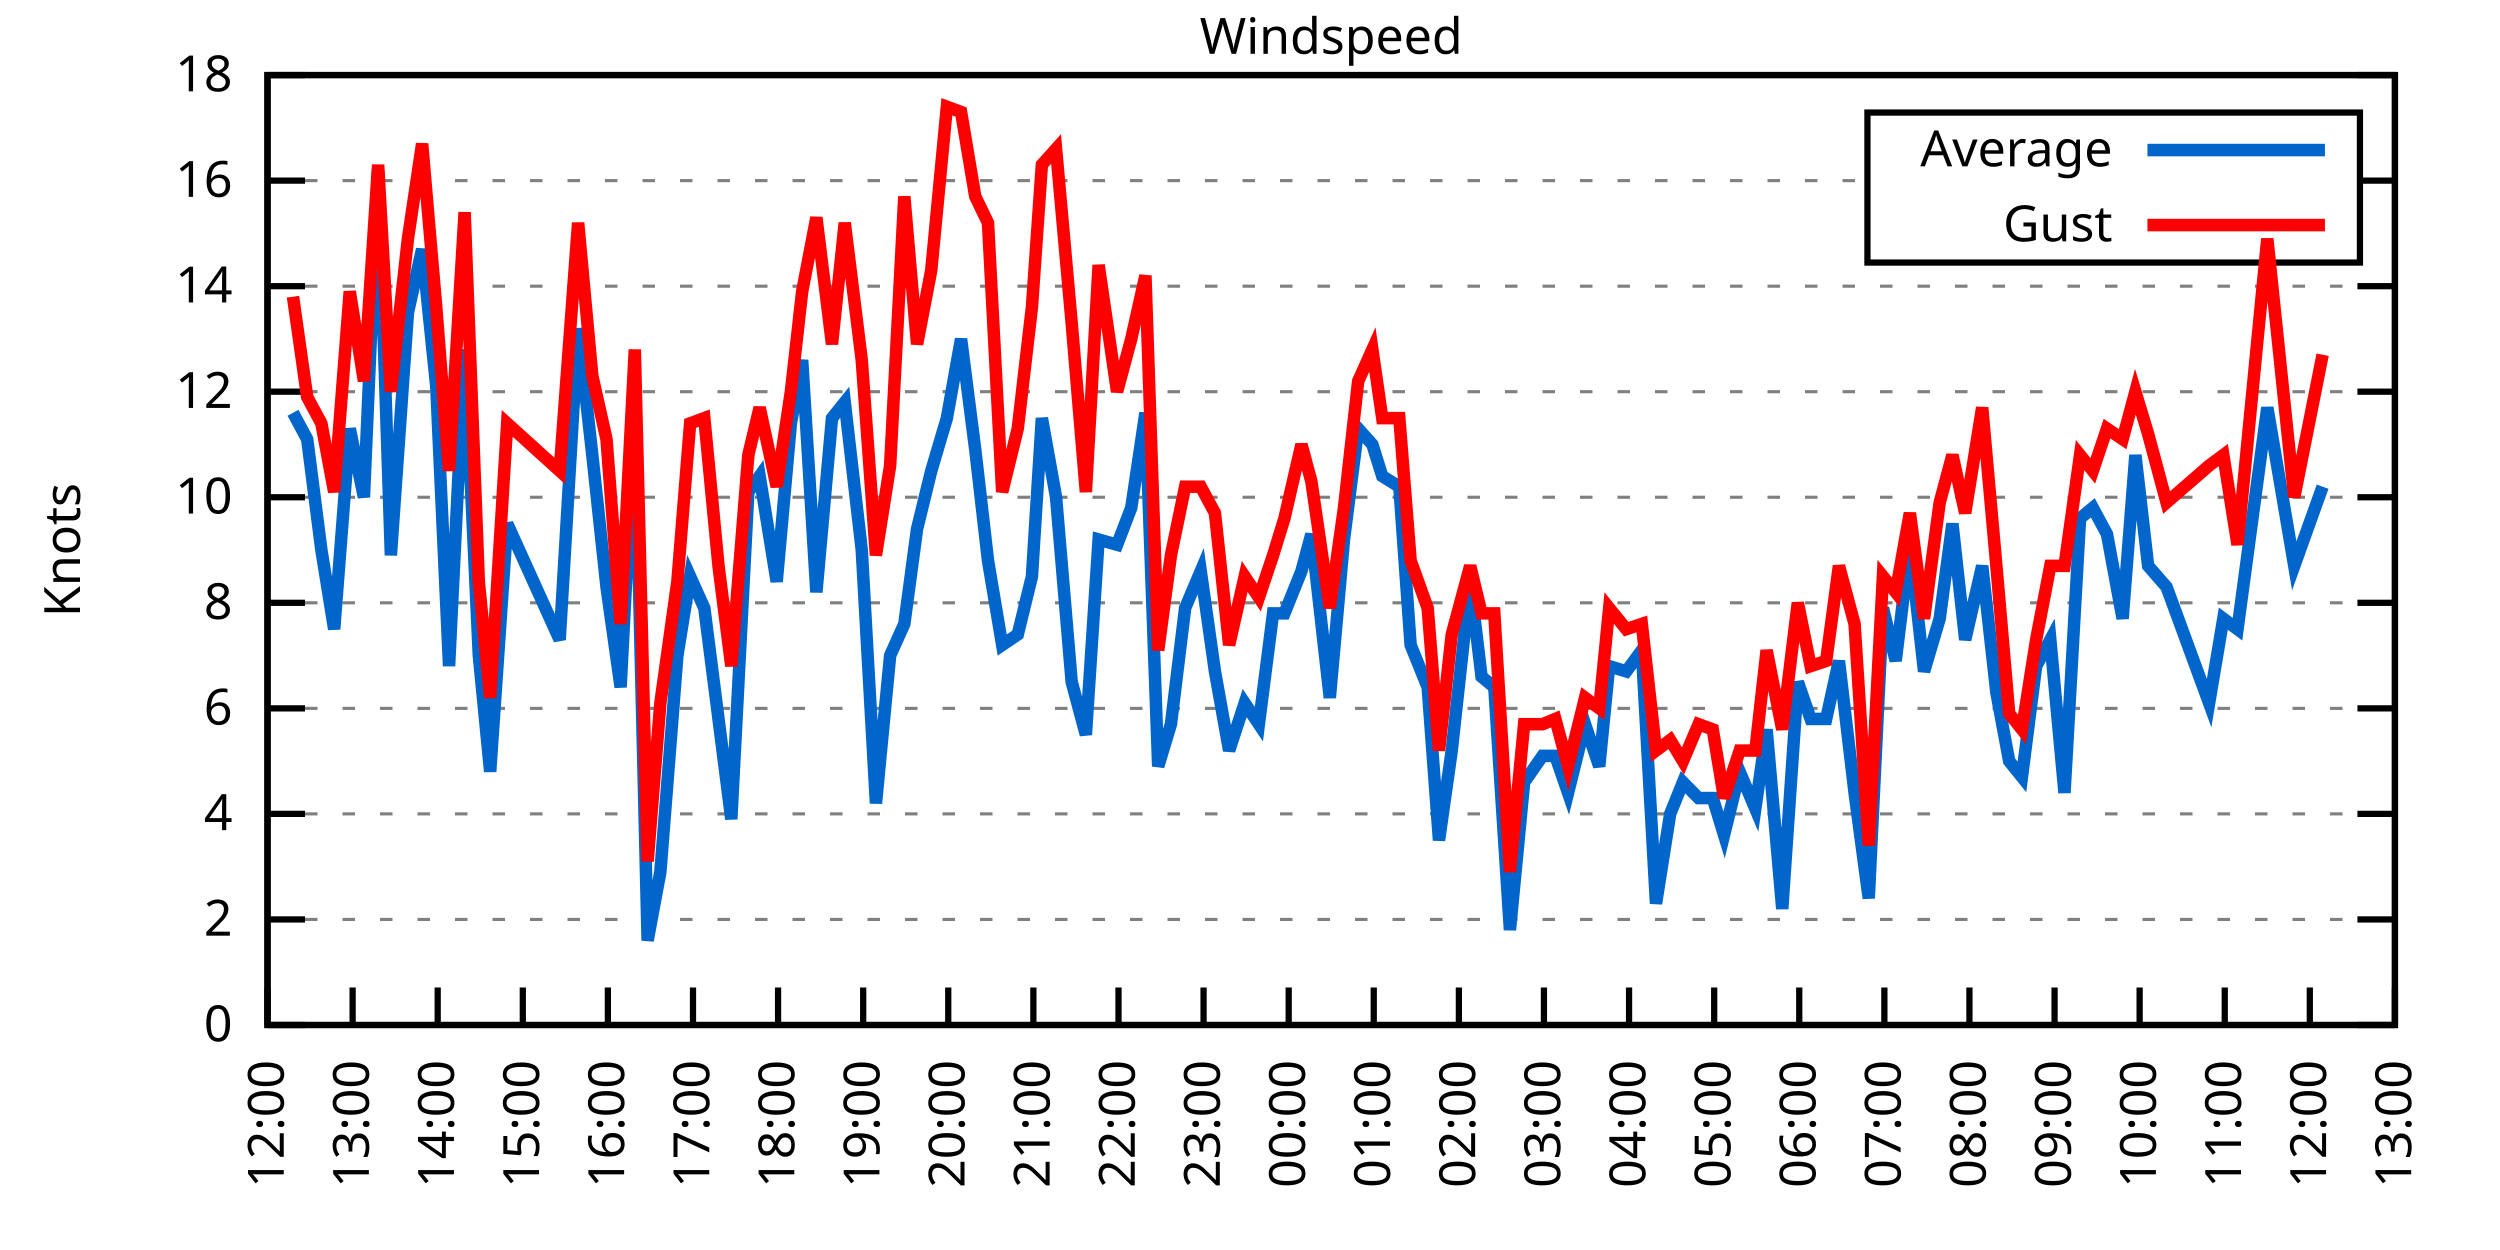
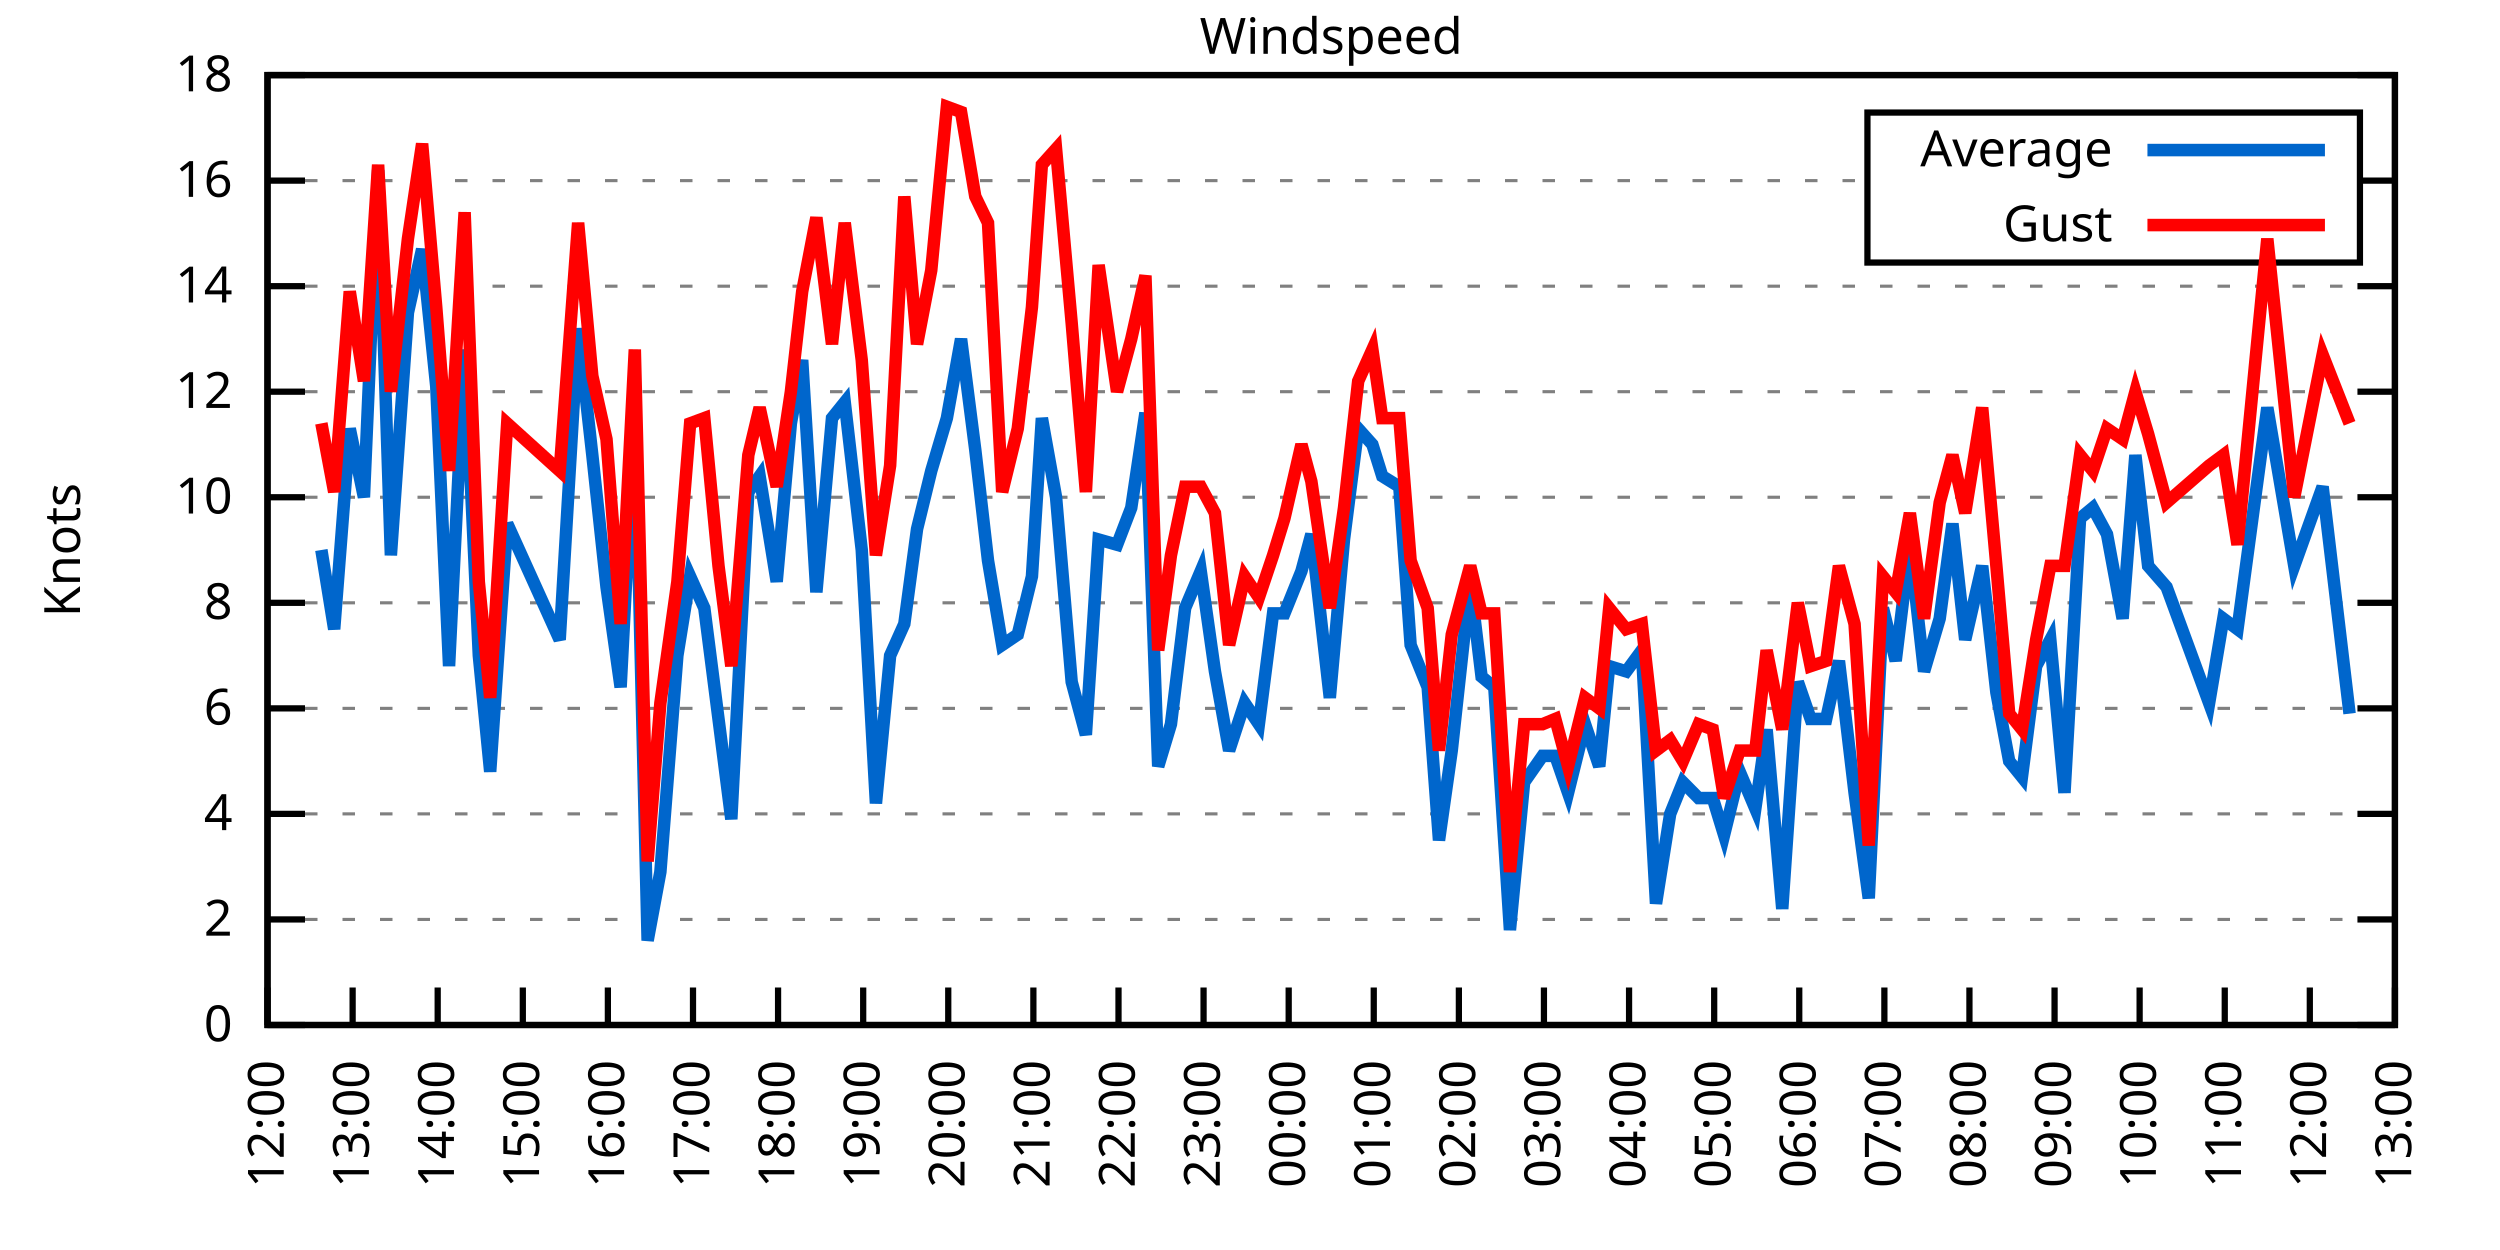
<svg xmlns="http://www.w3.org/2000/svg" xmlns:xlink="http://www.w3.org/1999/xlink" width="400" height="200" viewBox="0 0 400 200">
  <g id="gnuplot_canvas">
    <rect x="0" y="0" width="400" height="200" fill="none" />
    <defs>
      <circle id="gpDot" r="0.5" stroke-width="0.5" stroke="currentColor" />
      <path id="gpPt0" stroke-width="0.333" stroke="currentColor" d="M-1,0 h2 M0,-1 v2" />
      <path id="gpPt1" stroke-width="0.333" stroke="currentColor" d="M-1,-1 L1,1 M1,-1 L-1,1" />
      <path id="gpPt2" stroke-width="0.333" stroke="currentColor" d="M-1,0 L1,0 M0,-1 L0,1 M-1,-1 L1,1 M-1,1 L1,-1" />
      <rect id="gpPt3" stroke-width="0.333" stroke="currentColor" x="-1" y="-1" width="2" height="2" />
      <rect id="gpPt4" stroke-width="0.333" stroke="currentColor" fill="currentColor" x="-1" y="-1" width="2" height="2" />
      <circle id="gpPt5" stroke-width="0.333" stroke="currentColor" cx="0" cy="0" r="1" />
      <use xlink:href="#gpPt5" id="gpPt6" fill="currentColor" stroke="none" />
      <path id="gpPt7" stroke-width="0.333" stroke="currentColor" d="M0,-1.33 L-1.33,0.67 L1.33,0.67 z" />
      <use xlink:href="#gpPt7" id="gpPt8" fill="currentColor" stroke="none" />
      <use xlink:href="#gpPt7" id="gpPt9" stroke="currentColor" transform="rotate(180)" />
      <use xlink:href="#gpPt9" id="gpPt10" fill="currentColor" stroke="none" />
      <use xlink:href="#gpPt3" id="gpPt11" stroke="currentColor" transform="rotate(45)" />
      <use xlink:href="#gpPt11" id="gpPt12" fill="currentColor" stroke="none" />
      <path id="gpPt13" stroke-width="0.333" stroke="currentColor" d="M0,1.330 L1.265,0.411 L0.782,-1.067 L-0.782,-1.076 L-1.265,0.411 z" />
      <use xlink:href="#gpPt13" id="gpPt14" fill="currentColor" stroke="none" />
      <filter id="textbox" filterUnits="objectBoundingBox" x="0" y="0" height="1" width="1">
        <feFlood flood-color="white" flood-opacity="1" result="bgnd" />
        <feComposite in="SourceGraphic" in2="bgnd" operator="atop" />
      </filter>
      <filter id="greybox" filterUnits="objectBoundingBox" x="0" y="0" height="1" width="1">
        <feFlood flood-color="lightgrey" flood-opacity="1" result="grey" />
        <feComposite in="SourceGraphic" in2="grey" operator="atop" />
      </filter>
    </defs>
    <g fill="none" color="white" stroke="currentColor" stroke-width="1.00" stroke-linecap="butt" stroke-linejoin="miter">
</g>
    <g fill="none" color="black" stroke="currentColor" stroke-width="1.00" stroke-linecap="butt" stroke-linejoin="miter">
      <g stroke="none" shape-rendering="crispEdges">
        <polygon fill="rgb(255, 255, 255)" points="42.80,164.00 383.18,164.00 383.18,12.02 42.80,12.02 " />
      </g>
    </g>
    <g fill="none" color="black" stroke="currentColor" stroke-width="1.00" stroke-linecap="butt" stroke-linejoin="miter">
</g>
    <g fill="none" color="black" stroke="black" stroke-width="0.50" stroke-linecap="butt" stroke-linejoin="miter">
</g>
    <g fill="none" color="gray" stroke="currentColor" stroke-width="0.50" stroke-linecap="butt" stroke-linejoin="miter">
      <path stroke="gray" stroke-dasharray="2,4" class="gridline" d="M42.80,164.00 L383.19,164.00  " />
    </g>
    <g fill="none" color="gray" stroke="gray" stroke-width="1.00" stroke-linecap="butt" stroke-linejoin="miter">
</g>
    <g fill="none" color="black" stroke="currentColor" stroke-width="1.00" stroke-linecap="butt" stroke-linejoin="miter">
      <path stroke="black" d="M42.80,164.00 L48.80,164.00 M383.19,164.00 L377.19,164.00  " />
      <g transform="translate(37.20,166.60)" stroke="none" fill="black" font-family="Sans" font-size="8.00" text-anchor="end">
        <text>
          <tspan font-family="Sans"> 0</tspan>
        </text>
      </g>
    </g>
    <g fill="none" color="black" stroke="currentColor" stroke-width="1.00" stroke-linecap="butt" stroke-linejoin="miter">
</g>
    <g fill="none" color="black" stroke="black" stroke-width="0.50" stroke-linecap="butt" stroke-linejoin="miter">
</g>
    <g fill="none" color="gray" stroke="currentColor" stroke-width="0.50" stroke-linecap="butt" stroke-linejoin="miter">
      <path stroke="gray" stroke-dasharray="2,4" class="gridline" d="M42.80,147.11 L383.19,147.11  " />
    </g>
    <g fill="none" color="gray" stroke="gray" stroke-width="1.00" stroke-linecap="butt" stroke-linejoin="miter">
</g>
    <g fill="none" color="black" stroke="currentColor" stroke-width="1.00" stroke-linecap="butt" stroke-linejoin="miter">
      <path stroke="black" d="M42.80,147.11 L48.80,147.11 M383.19,147.11 L377.19,147.11  " />
      <g transform="translate(37.20,149.71)" stroke="none" fill="black" font-family="Sans" font-size="8.00" text-anchor="end">
        <text>
          <tspan font-family="Sans"> 2</tspan>
        </text>
      </g>
    </g>
    <g fill="none" color="black" stroke="currentColor" stroke-width="1.00" stroke-linecap="butt" stroke-linejoin="miter">
</g>
    <g fill="none" color="black" stroke="black" stroke-width="0.50" stroke-linecap="butt" stroke-linejoin="miter">
</g>
    <g fill="none" color="gray" stroke="currentColor" stroke-width="0.50" stroke-linecap="butt" stroke-linejoin="miter">
      <path stroke="gray" stroke-dasharray="2,4" class="gridline" d="M42.80,130.22 L383.19,130.22  " />
    </g>
    <g fill="none" color="gray" stroke="gray" stroke-width="1.00" stroke-linecap="butt" stroke-linejoin="miter">
</g>
    <g fill="none" color="black" stroke="currentColor" stroke-width="1.00" stroke-linecap="butt" stroke-linejoin="miter">
      <path stroke="black" d="M42.80,130.22 L48.80,130.22 M383.19,130.22 L377.19,130.22  " />
      <g transform="translate(37.20,132.82)" stroke="none" fill="black" font-family="Sans" font-size="8.00" text-anchor="end">
        <text>
          <tspan font-family="Sans"> 4</tspan>
        </text>
      </g>
    </g>
    <g fill="none" color="black" stroke="currentColor" stroke-width="1.00" stroke-linecap="butt" stroke-linejoin="miter">
</g>
    <g fill="none" color="black" stroke="black" stroke-width="0.50" stroke-linecap="butt" stroke-linejoin="miter">
</g>
    <g fill="none" color="gray" stroke="currentColor" stroke-width="0.50" stroke-linecap="butt" stroke-linejoin="miter">
      <path stroke="gray" stroke-dasharray="2,4" class="gridline" d="M42.80,113.34 L383.19,113.34  " />
    </g>
    <g fill="none" color="gray" stroke="gray" stroke-width="1.00" stroke-linecap="butt" stroke-linejoin="miter">
</g>
    <g fill="none" color="black" stroke="currentColor" stroke-width="1.00" stroke-linecap="butt" stroke-linejoin="miter">
      <path stroke="black" d="M42.80,113.34 L48.80,113.34 M383.19,113.34 L377.19,113.34  " />
      <g transform="translate(37.20,115.94)" stroke="none" fill="black" font-family="Sans" font-size="8.00" text-anchor="end">
        <text>
          <tspan font-family="Sans"> 6</tspan>
        </text>
      </g>
    </g>
    <g fill="none" color="black" stroke="currentColor" stroke-width="1.00" stroke-linecap="butt" stroke-linejoin="miter">
</g>
    <g fill="none" color="black" stroke="black" stroke-width="0.50" stroke-linecap="butt" stroke-linejoin="miter">
</g>
    <g fill="none" color="gray" stroke="currentColor" stroke-width="0.50" stroke-linecap="butt" stroke-linejoin="miter">
      <path stroke="gray" stroke-dasharray="2,4" class="gridline" d="M42.80,96.45 L383.19,96.45  " />
    </g>
    <g fill="none" color="gray" stroke="gray" stroke-width="1.00" stroke-linecap="butt" stroke-linejoin="miter">
</g>
    <g fill="none" color="black" stroke="currentColor" stroke-width="1.00" stroke-linecap="butt" stroke-linejoin="miter">
      <path stroke="black" d="M42.80,96.45 L48.80,96.45 M383.19,96.45 L377.19,96.45  " />
      <g transform="translate(37.20,99.05)" stroke="none" fill="black" font-family="Sans" font-size="8.00" text-anchor="end">
        <text>
          <tspan font-family="Sans"> 8</tspan>
        </text>
      </g>
    </g>
    <g fill="none" color="black" stroke="currentColor" stroke-width="1.00" stroke-linecap="butt" stroke-linejoin="miter">
</g>
    <g fill="none" color="black" stroke="black" stroke-width="0.50" stroke-linecap="butt" stroke-linejoin="miter">
</g>
    <g fill="none" color="gray" stroke="currentColor" stroke-width="0.50" stroke-linecap="butt" stroke-linejoin="miter">
      <path stroke="gray" stroke-dasharray="2,4" class="gridline" d="M42.80,79.56 L383.19,79.56  " />
    </g>
    <g fill="none" color="gray" stroke="gray" stroke-width="1.00" stroke-linecap="butt" stroke-linejoin="miter">
</g>
    <g fill="none" color="black" stroke="currentColor" stroke-width="1.00" stroke-linecap="butt" stroke-linejoin="miter">
      <path stroke="black" d="M42.80,79.56 L48.80,79.56 M383.19,79.56 L377.19,79.56  " />
      <g transform="translate(37.20,82.16)" stroke="none" fill="black" font-family="Sans" font-size="8.00" text-anchor="end">
        <text>
          <tspan font-family="Sans"> 10</tspan>
        </text>
      </g>
    </g>
    <g fill="none" color="black" stroke="currentColor" stroke-width="1.00" stroke-linecap="butt" stroke-linejoin="miter">
</g>
    <g fill="none" color="black" stroke="black" stroke-width="0.50" stroke-linecap="butt" stroke-linejoin="miter">
</g>
    <g fill="none" color="gray" stroke="currentColor" stroke-width="0.50" stroke-linecap="butt" stroke-linejoin="miter">
      <path stroke="gray" stroke-dasharray="2,4" class="gridline" d="M42.80,62.67 L383.19,62.67  " />
    </g>
    <g fill="none" color="gray" stroke="gray" stroke-width="1.00" stroke-linecap="butt" stroke-linejoin="miter">
</g>
    <g fill="none" color="black" stroke="currentColor" stroke-width="1.00" stroke-linecap="butt" stroke-linejoin="miter">
      <path stroke="black" d="M42.80,62.67 L48.80,62.67 M383.19,62.67 L377.19,62.67  " />
      <g transform="translate(37.20,65.27)" stroke="none" fill="black" font-family="Sans" font-size="8.00" text-anchor="end">
        <text>
          <tspan font-family="Sans"> 12</tspan>
        </text>
      </g>
    </g>
    <g fill="none" color="black" stroke="currentColor" stroke-width="1.00" stroke-linecap="butt" stroke-linejoin="miter">
</g>
    <g fill="none" color="black" stroke="black" stroke-width="0.50" stroke-linecap="butt" stroke-linejoin="miter">
</g>
    <g fill="none" color="gray" stroke="currentColor" stroke-width="0.50" stroke-linecap="butt" stroke-linejoin="miter">
      <path stroke="gray" stroke-dasharray="2,4" class="gridline" d="M42.80,45.79 L383.19,45.79  " />
    </g>
    <g fill="none" color="gray" stroke="gray" stroke-width="1.00" stroke-linecap="butt" stroke-linejoin="miter">
</g>
    <g fill="none" color="black" stroke="currentColor" stroke-width="1.00" stroke-linecap="butt" stroke-linejoin="miter">
      <path stroke="black" d="M42.80,45.79 L48.80,45.79 M383.19,45.79 L377.19,45.79  " />
      <g transform="translate(37.20,48.39)" stroke="none" fill="black" font-family="Sans" font-size="8.00" text-anchor="end">
        <text>
          <tspan font-family="Sans"> 14</tspan>
        </text>
      </g>
    </g>
    <g fill="none" color="black" stroke="currentColor" stroke-width="1.00" stroke-linecap="butt" stroke-linejoin="miter">
</g>
    <g fill="none" color="black" stroke="black" stroke-width="0.50" stroke-linecap="butt" stroke-linejoin="miter">
</g>
    <g fill="none" color="gray" stroke="currentColor" stroke-width="0.50" stroke-linecap="butt" stroke-linejoin="miter">
      <path stroke="gray" stroke-dasharray="2,4" class="gridline" d="M42.80,28.90 L298.79,28.90 M377.59,28.90 L383.19,28.90  " />
    </g>
    <g fill="none" color="gray" stroke="gray" stroke-width="1.00" stroke-linecap="butt" stroke-linejoin="miter">
</g>
    <g fill="none" color="black" stroke="currentColor" stroke-width="1.00" stroke-linecap="butt" stroke-linejoin="miter">
      <path stroke="black" d="M42.80,28.90 L48.80,28.90 M383.19,28.90 L377.19,28.90  " />
      <g transform="translate(37.20,31.50)" stroke="none" fill="black" font-family="Sans" font-size="8.00" text-anchor="end">
        <text>
          <tspan font-family="Sans"> 16</tspan>
        </text>
      </g>
    </g>
    <g fill="none" color="black" stroke="currentColor" stroke-width="1.00" stroke-linecap="butt" stroke-linejoin="miter">
</g>
    <g fill="none" color="black" stroke="black" stroke-width="0.50" stroke-linecap="butt" stroke-linejoin="miter">
</g>
    <g fill="none" color="gray" stroke="currentColor" stroke-width="0.50" stroke-linecap="butt" stroke-linejoin="miter">
      <path stroke="gray" stroke-dasharray="2,4" class="gridline" d="M42.80,12.01 L383.19,12.01  " />
    </g>
    <g fill="none" color="gray" stroke="gray" stroke-width="1.00" stroke-linecap="butt" stroke-linejoin="miter">
</g>
    <g fill="none" color="black" stroke="currentColor" stroke-width="1.00" stroke-linecap="butt" stroke-linejoin="miter">
      <path stroke="black" d="M42.80,12.01 L48.80,12.01 M383.19,12.01 L377.19,12.01  " />
      <g transform="translate(37.20,14.61)" stroke="none" fill="black" font-family="Sans" font-size="8.00" text-anchor="end">
        <text>
          <tspan font-family="Sans"> 18</tspan>
        </text>
      </g>
    </g>
    <g fill="none" color="black" stroke="currentColor" stroke-width="1.00" stroke-linecap="butt" stroke-linejoin="miter">
      <path stroke="black" d="M42.80,164.00 L42.80,158.00  " />
      <g transform="translate(45.40,169.60) rotate(270.00)" stroke="none" fill="black" font-family="Sans" font-size="8.00" text-anchor="end">
        <text>
          <tspan font-family="Sans">12:00</tspan>
        </text>
      </g>
    </g>
    <g fill="none" color="black" stroke="currentColor" stroke-width="1.00" stroke-linecap="butt" stroke-linejoin="miter">
      <path stroke="black" d="M56.42,164.00 L56.42,158.00  " />
      <g transform="translate(59.02,169.60) rotate(270.00)" stroke="none" fill="black" font-family="Sans" font-size="8.00" text-anchor="end">
        <text>
          <tspan font-family="Sans">13:00</tspan>
        </text>
      </g>
    </g>
    <g fill="none" color="black" stroke="currentColor" stroke-width="1.00" stroke-linecap="butt" stroke-linejoin="miter">
      <path stroke="black" d="M70.03,164.00 L70.03,158.00  " />
      <g transform="translate(72.63,169.60) rotate(270.00)" stroke="none" fill="black" font-family="Sans" font-size="8.00" text-anchor="end">
        <text>
          <tspan font-family="Sans">14:00</tspan>
        </text>
      </g>
    </g>
    <g fill="none" color="black" stroke="currentColor" stroke-width="1.00" stroke-linecap="butt" stroke-linejoin="miter">
      <path stroke="black" d="M83.65,164.00 L83.65,158.00  " />
      <g transform="translate(86.25,169.60) rotate(270.00)" stroke="none" fill="black" font-family="Sans" font-size="8.00" text-anchor="end">
        <text>
          <tspan font-family="Sans">15:00</tspan>
        </text>
      </g>
    </g>
    <g fill="none" color="black" stroke="currentColor" stroke-width="1.00" stroke-linecap="butt" stroke-linejoin="miter">
      <path stroke="black" d="M97.26,164.00 L97.26,158.00  " />
      <g transform="translate(99.86,169.60) rotate(270.00)" stroke="none" fill="black" font-family="Sans" font-size="8.00" text-anchor="end">
        <text>
          <tspan font-family="Sans">16:00</tspan>
        </text>
      </g>
    </g>
    <g fill="none" color="black" stroke="currentColor" stroke-width="1.00" stroke-linecap="butt" stroke-linejoin="miter">
      <path stroke="black" d="M110.88,164.00 L110.88,158.00  " />
      <g transform="translate(113.48,169.60) rotate(270.00)" stroke="none" fill="black" font-family="Sans" font-size="8.00" text-anchor="end">
        <text>
          <tspan font-family="Sans">17:00</tspan>
        </text>
      </g>
    </g>
    <g fill="none" color="black" stroke="currentColor" stroke-width="1.00" stroke-linecap="butt" stroke-linejoin="miter">
      <path stroke="black" d="M124.49,164.00 L124.49,158.00  " />
      <g transform="translate(127.09,169.60) rotate(270.00)" stroke="none" fill="black" font-family="Sans" font-size="8.00" text-anchor="end">
        <text>
          <tspan font-family="Sans">18:00</tspan>
        </text>
      </g>
    </g>
    <g fill="none" color="black" stroke="currentColor" stroke-width="1.00" stroke-linecap="butt" stroke-linejoin="miter">
      <path stroke="black" d="M138.11,164.00 L138.11,158.00  " />
      <g transform="translate(140.71,169.60) rotate(270.00)" stroke="none" fill="black" font-family="Sans" font-size="8.00" text-anchor="end">
        <text>
          <tspan font-family="Sans">19:00</tspan>
        </text>
      </g>
    </g>
    <g fill="none" color="black" stroke="currentColor" stroke-width="1.00" stroke-linecap="butt" stroke-linejoin="miter">
      <path stroke="black" d="M151.72,164.00 L151.72,158.00  " />
      <g transform="translate(154.32,169.60) rotate(270.00)" stroke="none" fill="black" font-family="Sans" font-size="8.00" text-anchor="end">
        <text>
          <tspan font-family="Sans">20:00</tspan>
        </text>
      </g>
    </g>
    <g fill="none" color="black" stroke="currentColor" stroke-width="1.00" stroke-linecap="butt" stroke-linejoin="miter">
      <path stroke="black" d="M165.34,164.00 L165.34,158.00  " />
      <g transform="translate(167.94,169.60) rotate(270.00)" stroke="none" fill="black" font-family="Sans" font-size="8.00" text-anchor="end">
        <text>
          <tspan font-family="Sans">21:00</tspan>
        </text>
      </g>
    </g>
    <g fill="none" color="black" stroke="currentColor" stroke-width="1.00" stroke-linecap="butt" stroke-linejoin="miter">
      <path stroke="black" d="M178.96,164.00 L178.96,158.00  " />
      <g transform="translate(181.56,169.60) rotate(270.00)" stroke="none" fill="black" font-family="Sans" font-size="8.00" text-anchor="end">
        <text>
          <tspan font-family="Sans">22:00</tspan>
        </text>
      </g>
    </g>
    <g fill="none" color="black" stroke="currentColor" stroke-width="1.00" stroke-linecap="butt" stroke-linejoin="miter">
      <path stroke="black" d="M192.57,164.00 L192.57,158.00  " />
      <g transform="translate(195.17,169.60) rotate(270.00)" stroke="none" fill="black" font-family="Sans" font-size="8.00" text-anchor="end">
        <text>
          <tspan font-family="Sans">23:00</tspan>
        </text>
      </g>
    </g>
    <g fill="none" color="black" stroke="currentColor" stroke-width="1.00" stroke-linecap="butt" stroke-linejoin="miter">
      <path stroke="black" d="M206.19,164.00 L206.19,158.00  " />
      <g transform="translate(208.79,169.60) rotate(270.00)" stroke="none" fill="black" font-family="Sans" font-size="8.00" text-anchor="end">
        <text>
          <tspan font-family="Sans">00:00</tspan>
        </text>
      </g>
    </g>
    <g fill="none" color="black" stroke="currentColor" stroke-width="1.00" stroke-linecap="butt" stroke-linejoin="miter">
      <path stroke="black" d="M219.80,164.00 L219.80,158.00  " />
      <g transform="translate(222.40,169.60) rotate(270.00)" stroke="none" fill="black" font-family="Sans" font-size="8.00" text-anchor="end">
        <text>
          <tspan font-family="Sans">01:00</tspan>
        </text>
      </g>
    </g>
    <g fill="none" color="black" stroke="currentColor" stroke-width="1.00" stroke-linecap="butt" stroke-linejoin="miter">
      <path stroke="black" d="M233.42,164.00 L233.42,158.00  " />
      <g transform="translate(236.02,169.60) rotate(270.00)" stroke="none" fill="black" font-family="Sans" font-size="8.00" text-anchor="end">
        <text>
          <tspan font-family="Sans">02:00</tspan>
        </text>
      </g>
    </g>
    <g fill="none" color="black" stroke="currentColor" stroke-width="1.00" stroke-linecap="butt" stroke-linejoin="miter">
      <path stroke="black" d="M247.03,164.00 L247.03,158.00  " />
      <g transform="translate(249.63,169.60) rotate(270.00)" stroke="none" fill="black" font-family="Sans" font-size="8.00" text-anchor="end">
        <text>
          <tspan font-family="Sans">03:00</tspan>
        </text>
      </g>
    </g>
    <g fill="none" color="black" stroke="currentColor" stroke-width="1.00" stroke-linecap="butt" stroke-linejoin="miter">
      <path stroke="black" d="M260.65,164.00 L260.65,158.00  " />
      <g transform="translate(263.25,169.60) rotate(270.00)" stroke="none" fill="black" font-family="Sans" font-size="8.00" text-anchor="end">
        <text>
          <tspan font-family="Sans">04:00</tspan>
        </text>
      </g>
    </g>
    <g fill="none" color="black" stroke="currentColor" stroke-width="1.00" stroke-linecap="butt" stroke-linejoin="miter">
      <path stroke="black" d="M274.27,164.00 L274.27,158.00  " />
      <g transform="translate(276.87,169.60) rotate(270.00)" stroke="none" fill="black" font-family="Sans" font-size="8.00" text-anchor="end">
        <text>
          <tspan font-family="Sans">05:00</tspan>
        </text>
      </g>
    </g>
    <g fill="none" color="black" stroke="currentColor" stroke-width="1.00" stroke-linecap="butt" stroke-linejoin="miter">
      <path stroke="black" d="M287.88,164.00 L287.88,158.00  " />
      <g transform="translate(290.48,169.60) rotate(270.00)" stroke="none" fill="black" font-family="Sans" font-size="8.00" text-anchor="end">
        <text>
          <tspan font-family="Sans">06:00</tspan>
        </text>
      </g>
    </g>
    <g fill="none" color="black" stroke="currentColor" stroke-width="1.00" stroke-linecap="butt" stroke-linejoin="miter">
      <path stroke="black" d="M301.50,164.00 L301.50,158.00  " />
      <g transform="translate(304.10,169.60) rotate(270.00)" stroke="none" fill="black" font-family="Sans" font-size="8.00" text-anchor="end">
        <text>
          <tspan font-family="Sans">07:00</tspan>
        </text>
      </g>
    </g>
    <g fill="none" color="black" stroke="currentColor" stroke-width="1.00" stroke-linecap="butt" stroke-linejoin="miter">
      <path stroke="black" d="M315.11,164.00 L315.11,158.00  " />
      <g transform="translate(317.71,169.60) rotate(270.00)" stroke="none" fill="black" font-family="Sans" font-size="8.00" text-anchor="end">
        <text>
          <tspan font-family="Sans">08:00</tspan>
        </text>
      </g>
    </g>
    <g fill="none" color="black" stroke="currentColor" stroke-width="1.00" stroke-linecap="butt" stroke-linejoin="miter">
      <path stroke="black" d="M328.73,164.00 L328.73,158.00  " />
      <g transform="translate(331.33,169.60) rotate(270.00)" stroke="none" fill="black" font-family="Sans" font-size="8.00" text-anchor="end">
        <text>
          <tspan font-family="Sans">09:00</tspan>
        </text>
      </g>
    </g>
    <g fill="none" color="black" stroke="currentColor" stroke-width="1.00" stroke-linecap="butt" stroke-linejoin="miter">
      <path stroke="black" d="M342.34,164.00 L342.34,158.00  " />
      <g transform="translate(344.94,169.60) rotate(270.00)" stroke="none" fill="black" font-family="Sans" font-size="8.00" text-anchor="end">
        <text>
          <tspan font-family="Sans">10:00</tspan>
        </text>
      </g>
    </g>
    <g fill="none" color="black" stroke="currentColor" stroke-width="1.00" stroke-linecap="butt" stroke-linejoin="miter">
      <path stroke="black" d="M355.96,164.00 L355.96,158.00  " />
      <g transform="translate(358.56,169.60) rotate(270.00)" stroke="none" fill="black" font-family="Sans" font-size="8.00" text-anchor="end">
        <text>
          <tspan font-family="Sans">11:00</tspan>
        </text>
      </g>
    </g>
    <g fill="none" color="black" stroke="currentColor" stroke-width="1.00" stroke-linecap="butt" stroke-linejoin="miter">
      <path stroke="black" d="M369.57,164.00 L369.57,158.00  " />
      <g transform="translate(372.17,169.60) rotate(270.00)" stroke="none" fill="black" font-family="Sans" font-size="8.00" text-anchor="end">
        <text>
          <tspan font-family="Sans">12:00</tspan>
        </text>
      </g>
    </g>
    <g fill="none" color="black" stroke="currentColor" stroke-width="1.00" stroke-linecap="butt" stroke-linejoin="miter">
      <path stroke="black" d="M383.19,164.00 L383.19,158.00  " />
      <g transform="translate(385.79,169.60) rotate(270.00)" stroke="none" fill="black" font-family="Sans" font-size="8.00" text-anchor="end">
        <text>
          <tspan font-family="Sans">13:00</tspan>
        </text>
      </g>
    </g>
    <g fill="none" color="black" stroke="currentColor" stroke-width="1.00" stroke-linecap="butt" stroke-linejoin="miter">
</g>
    <g fill="none" color="black" stroke="currentColor" stroke-width="1.00" stroke-linecap="butt" stroke-linejoin="miter">
      <path stroke="black" d="M42.80,12.01 L42.80,164.00 L383.19,164.00 L383.19,12.01 L42.80,12.01 Z  " />
    </g>
    <g fill="none" color="black" stroke="currentColor" stroke-width="1.00" stroke-linecap="butt" stroke-linejoin="miter">
</g>
    <g fill="none" color="black" stroke="currentColor" stroke-width="1.00" stroke-linecap="butt" stroke-linejoin="miter">
      <path stroke="black" d="M298.79,42.01 L298.79,18.01 L377.59,18.01 L377.59,42.01 L298.79,42.01 Z  " />
    </g>
    <g id="Windspeed_plot_1">
      <g fill="none" color="white" stroke="black" stroke-width="2.00" stroke-linecap="butt" stroke-linejoin="miter">
</g>
      <g fill="none" color="black" stroke="currentColor" stroke-width="2.00" stroke-linecap="butt" stroke-linejoin="miter">
        <g transform="translate(337.99,26.61)" stroke="none" fill="black" font-family="Sans" font-size="8.00" text-anchor="end">
          <text>
            <tspan font-family="Sans">Average</tspan>
          </text>
        </g>
      </g>
      <g fill="none" color="black" stroke="currentColor" stroke-width="2.00" stroke-linecap="butt" stroke-linejoin="miter">
-         <path stroke="rgb(  0, 102, 204)" d="M343.59,24.01 L371.99,24.01 M46.88,66.05 L49.15,70.27 L51.42,88.00 L53.47,100.67 L55.96,68.58 L58.23,79.56   L60.50,27.21 L62.54,88.85 L65.27,50.01 L67.54,39.87 L69.80,61.83 L71.85,106.58 L74.34,55.92 L76.61,104.89   L78.43,123.47 L81.15,83.78 L89.55,102.36 L92.50,52.54 L94.77,72.81 L97.04,93.92 L99.30,109.96 L101.57,66.05   L103.62,150.49 L105.66,139.51 L108.38,104.89 L110.42,92.23 L112.69,97.29 L114.96,115.03 L117.01,131.07 L119.73,78.72   L121.54,76.18 L124.27,93.07 L126.54,67.74 L128.35,57.61 L130.62,94.76 L133.12,66.90 L135.16,64.36 L137.88,88.00   L140.15,128.54 L142.42,104.89 L144.69,99.83 L146.73,84.63 L149.00,75.34 L151.50,66.90 L153.77,54.23 L156.04,71.96   L158.08,89.69 L160.35,103.20 L162.84,101.52 L165.11,92.23 L166.70,66.90 L168.97,79.56 L171.47,109.11 L173.74,117.56   L175.78,86.32 L178.73,87.16 L181.00,81.25 L183.27,66.05 L185.31,122.62 L187.35,115.87 L189.62,97.29 L192.12,91.38   L194.39,107.43 L196.66,120.09 L199.15,112.49 L201.42,115.87 L203.69,98.14 L205.51,98.14 L208.23,91.38 L209.82,85.47   L212.77,111.65 L215.04,86.32 L217.31,68.58 L219.58,71.12 L221.16,76.18 L223.89,77.87 L225.70,103.20 L228.43,109.96   L230.24,134.45 L232.28,120.09 L235.23,93.07 L237.05,108.27 L239.09,109.96 L241.59,148.80 L243.86,125.16 L246.81,120.94   L248.85,120.94 L250.89,126.85 L253.61,115.87 L255.88,122.62 L257.47,106.58 L260.20,107.43 L262.69,104.05 L264.96,144.58   L267.23,130.22 L269.27,125.16 L271.77,127.69 L274.04,127.69 L275.85,133.60 L278.35,123.47 L280.85,129.38 L282.66,116.71   L285.16,145.42 L287.65,109.11 L289.70,115.03 L292.19,115.03 L294.23,105.74 L296.73,126.85 L299.00,143.73 L301.27,97.29   L303.31,105.74 L305.58,87.16 L307.85,107.43 L310.35,98.98 L312.39,83.78 L314.43,102.36 L317.15,90.54 L319.42,110.80   L321.47,121.78 L323.51,124.31 L325.78,106.58 L328.05,102.36 L330.32,126.85 L332.81,82.94 L334.85,81.25 L337.12,85.47   L339.62,98.98 L341.66,72.81 L343.70,90.54 L346.65,93.92 L353.46,112.49 L355.73,98.98 L358.00,100.67 L362.77,65.21   L367.08,90.54 L371.62,77.87  " />
+         <path stroke="rgb(  0, 102, 204)" d="M343.59,24.01 L371.99,24.01 M51.42,88.00 L53.47,100.67 L55.96,68.58 L58.23,79.56 L60.50,27.21 L62.54,88.85   L65.27,50.01 L67.54,39.87 L69.80,61.83 L71.85,106.58 L74.34,55.92 L76.61,104.89 L78.43,123.47 L81.15,83.78   L89.55,102.36 L92.50,52.54 L94.77,72.81 L97.04,93.92 L99.30,109.96 L101.57,66.05 L103.62,150.49 L105.66,139.51   L108.38,104.89 L110.42,92.23 L112.69,97.29 L114.96,115.03 L117.01,131.07 L119.73,78.72 L121.54,76.18 L124.27,93.07   L126.54,67.74 L128.35,57.61 L130.62,94.76 L133.12,66.90 L135.16,64.36 L137.88,88.00 L140.15,128.54 L142.42,104.89   L144.69,99.83 L146.73,84.63 L149.00,75.34 L151.50,66.90 L153.77,54.23 L156.04,71.96 L158.08,89.69 L160.35,103.20   L162.84,101.52 L165.11,92.23 L166.70,66.90 L168.97,79.56 L171.47,109.11 L173.74,117.56 L175.78,86.32 L178.73,87.16   L181.00,81.25 L183.27,66.05 L185.31,122.62 L187.35,115.87 L189.62,97.29 L192.12,91.38 L194.39,107.43 L196.66,120.09   L199.15,112.49 L201.42,115.87 L203.69,98.14 L205.51,98.14 L208.23,91.38 L209.82,85.47 L212.77,111.65 L215.04,86.32   L217.31,68.58 L219.58,71.12 L221.16,76.18 L223.89,77.87 L225.70,103.20 L228.43,109.96 L230.24,134.45 L232.28,120.09   L235.23,93.07 L237.05,108.27 L239.09,109.96 L241.59,148.80 L243.86,125.16 L246.81,120.94 L248.85,120.94 L250.89,126.85   L253.61,115.87 L255.88,122.62 L257.47,106.58 L260.20,107.43 L262.69,104.05 L264.96,144.58 L267.23,130.22 L269.27,125.16   L271.77,127.69 L274.04,127.69 L275.85,133.60 L278.35,123.47 L280.85,129.38 L282.66,116.71 L285.16,145.42 L287.65,109.11   L289.70,115.03 L292.19,115.03 L294.23,105.74 L296.73,126.85 L299.00,143.73 L301.27,97.29 L303.31,105.74 L305.58,87.16   L307.85,107.43 L310.35,98.98 L312.39,83.78 L314.43,102.36 L317.15,90.54 L319.42,110.80 L321.47,121.78 L323.51,124.31   L325.78,106.58 L328.05,102.36 L330.32,126.85 L332.81,82.94 L334.85,81.25 L337.12,85.47 L339.62,98.98 L341.66,72.81   L343.70,90.54 L346.65,93.92 L353.46,112.49 L355.73,98.98 L358.00,100.67 L362.77,65.21 L367.08,90.54 L371.62,77.87   L375.93,114.18  " />
      </g>
    </g>
    <g id="Windspeed_plot_2">
      <g fill="none" color="black" stroke="currentColor" stroke-width="2.00" stroke-linecap="butt" stroke-linejoin="miter">
        <g transform="translate(337.99,38.61)" stroke="none" fill="black" font-family="Sans" font-size="8.00" text-anchor="end">
          <text>
            <tspan font-family="Sans">Gust</tspan>
          </text>
        </g>
      </g>
      <g fill="none" color="black" stroke="currentColor" stroke-width="2.00" stroke-linecap="butt" stroke-linejoin="miter">
-         <path stroke="rgb(255,   0,   0)" d="M343.59,36.01 L371.99,36.01 M46.88,47.47 L49.15,63.52 L51.42,67.74 L53.47,78.72 L55.96,46.63 L58.23,60.98   L60.50,26.36 L62.54,62.67 L65.27,38.19 L67.54,22.99 L69.80,49.16 L71.85,75.34 L74.34,33.96 L76.61,93.07   L78.43,111.65 L81.15,67.74 L89.55,75.34 L92.50,35.65 L94.77,60.14 L97.04,70.27 L99.30,99.83 L101.57,55.92   L103.62,137.82 L105.66,112.49 L108.38,93.07 L110.42,67.74 L112.69,66.90 L114.96,90.54 L117.01,106.58 L119.73,72.81   L121.54,65.21 L124.27,77.87 L126.54,62.67 L128.35,46.63 L130.62,34.81 L133.12,55.07 L135.16,35.65 L137.88,57.61   L140.15,88.85 L142.42,74.49 L144.69,31.43 L146.73,55.07 L149.00,43.25 L151.50,17.08 L153.77,17.92 L156.04,31.43   L158.08,35.65 L160.35,78.72 L162.84,68.58 L165.11,49.16 L166.70,26.36 L168.97,23.83 L171.47,51.70 L173.74,78.72   L175.78,42.41 L178.73,62.67 L181.00,54.23 L183.27,44.10 L185.31,104.05 L187.35,88.85 L189.62,77.87 L192.12,77.87   L194.39,82.09 L196.66,103.20 L199.15,92.23 L201.42,95.60 L203.69,88.85 L205.51,82.94 L208.23,71.12 L209.82,77.03   L212.77,97.29 L215.04,81.25 L217.31,60.98 L219.58,55.92 L221.16,66.90 L223.89,66.90 L225.70,89.69 L228.43,97.29   L230.24,120.09 L232.28,101.52 L235.23,90.54 L237.05,98.14 L239.09,98.14 L241.59,139.51 L243.86,115.87 L246.81,115.87   L248.85,115.03 L250.89,122.62 L253.61,111.65 L255.88,113.34 L257.47,97.29 L260.20,100.67 L262.69,99.83 L264.96,120.09   L267.23,118.40 L269.27,121.78 L271.77,115.87 L274.04,116.71 L275.85,127.69 L278.35,120.09 L280.85,120.09 L282.66,104.05   L285.16,116.71 L287.65,96.45 L289.70,106.58 L292.19,105.74 L294.23,90.54 L296.73,99.83 L299.00,135.29 L301.27,92.23   L303.31,94.76 L305.58,82.09 L307.85,98.98 L310.35,80.41 L312.39,72.81 L314.43,82.09 L317.15,65.21 L319.42,90.54   L321.47,114.18 L323.51,116.71 L325.78,102.36 L328.05,90.54 L330.32,90.54 L332.81,72.81 L334.85,75.34 L337.12,68.58   L339.62,70.27 L341.66,62.67 L343.70,69.43 L346.65,80.41 L353.46,74.49 L355.73,72.81 L358.00,87.16 L362.77,38.19   L367.08,79.56 L371.62,56.76  " />
+         <path stroke="rgb(255,   0,   0)" d="M343.59,36.01 L371.99,36.01 M51.42,67.74 L53.47,78.72 L55.96,46.63 L58.23,60.98 L60.50,26.36 L62.54,62.67   L65.27,38.19 L67.54,22.99 L69.80,49.16 L71.85,75.34 L74.34,33.96 L76.61,93.07 L78.43,111.65 L81.15,67.74   L89.55,75.34 L92.50,35.65 L94.77,60.14 L97.04,70.27 L99.30,99.83 L101.57,55.92 L103.62,137.82 L105.66,112.49   L108.38,93.07 L110.42,67.74 L112.69,66.90 L114.96,90.54 L117.01,106.58 L119.73,72.81 L121.54,65.21 L124.27,77.87   L126.54,62.67 L128.35,46.63 L130.62,34.81 L133.12,55.07 L135.16,35.65 L137.88,57.61 L140.15,88.85 L142.42,74.49   L144.69,31.43 L146.73,55.07 L149.00,43.25 L151.50,17.08 L153.77,17.92 L156.04,31.43 L158.08,35.65 L160.35,78.72   L162.84,68.58 L165.11,49.16 L166.70,26.36 L168.97,23.83 L171.47,51.70 L173.74,78.72 L175.78,42.41 L178.73,62.67   L181.00,54.23 L183.27,44.10 L185.31,104.05 L187.35,88.85 L189.62,77.87 L192.12,77.87 L194.39,82.09 L196.66,103.20   L199.15,92.23 L201.42,95.60 L203.69,88.85 L205.51,82.94 L208.23,71.12 L209.82,77.03 L212.77,97.29 L215.04,81.25   L217.31,60.98 L219.58,55.92 L221.16,66.90 L223.89,66.90 L225.70,89.69 L228.43,97.29 L230.24,120.09 L232.28,101.52   L235.23,90.54 L237.05,98.14 L239.09,98.14 L241.59,139.51 L243.86,115.87 L246.81,115.87 L248.85,115.03 L250.89,122.62   L253.61,111.65 L255.88,113.34 L257.47,97.29 L260.20,100.67 L262.69,99.83 L264.96,120.09 L267.23,118.40 L269.27,121.78   L271.77,115.87 L274.04,116.71 L275.85,127.69 L278.35,120.09 L280.85,120.09 L282.66,104.05 L285.16,116.71 L287.65,96.45   L289.70,106.58 L292.19,105.74 L294.23,90.54 L296.73,99.83 L299.00,135.29 L301.27,92.23 L303.31,94.76 L305.58,82.09   L307.85,98.98 L310.35,80.41 L312.39,72.81 L314.43,82.09 L317.15,65.21 L319.42,90.54 L321.47,114.18 L323.51,116.71   L325.78,102.36 L328.05,90.54 L330.32,90.54 L332.81,72.81 L334.85,75.34 L337.12,68.58 L339.62,70.27 L341.66,62.67   L343.70,69.43 L346.65,80.41 L353.46,74.49 L355.73,72.81 L358.00,87.16 L362.77,38.19 L367.08,79.56 L371.62,56.76   L375.93,67.74  " />
      </g>
    </g>
    <g fill="none" color="black" stroke="currentColor" stroke-width="2.00" stroke-linecap="butt" stroke-linejoin="miter">
</g>
    <g fill="none" color="black" stroke="black" stroke-width="1.00" stroke-linecap="butt" stroke-linejoin="miter">
</g>
    <g fill="none" color="black" stroke="currentColor" stroke-width="1.00" stroke-linecap="butt" stroke-linejoin="miter">
      <path stroke="black" d="M42.80,12.01 L42.80,164.00 L383.19,164.00 L383.19,12.01 L42.80,12.01 Z  " />
      <g transform="translate(12.80,88.01) rotate(270.00)" stroke="none" fill="black" font-family="Sans" font-size="8.00" text-anchor="middle">
        <text>
          <tspan font-family="Sans">Knots</tspan>
        </text>
      </g>
    </g>
    <g fill="none" color="black" stroke="currentColor" stroke-width="1.00" stroke-linecap="butt" stroke-linejoin="miter">
</g>
    <g fill="none" color="black" stroke="currentColor" stroke-width="1.00" stroke-linecap="butt" stroke-linejoin="miter">
      <g transform="translate(212.99,8.61)" stroke="none" fill="black" font-family="Sans" font-size="8.00" text-anchor="middle">
        <text>
          <tspan font-family="Sans">Windspeed</tspan>
        </text>
      </g>
    </g>
    <g fill="none" color="black" stroke="currentColor" stroke-width="1.00" stroke-linecap="butt" stroke-linejoin="miter">
</g>
  </g>
</svg>
